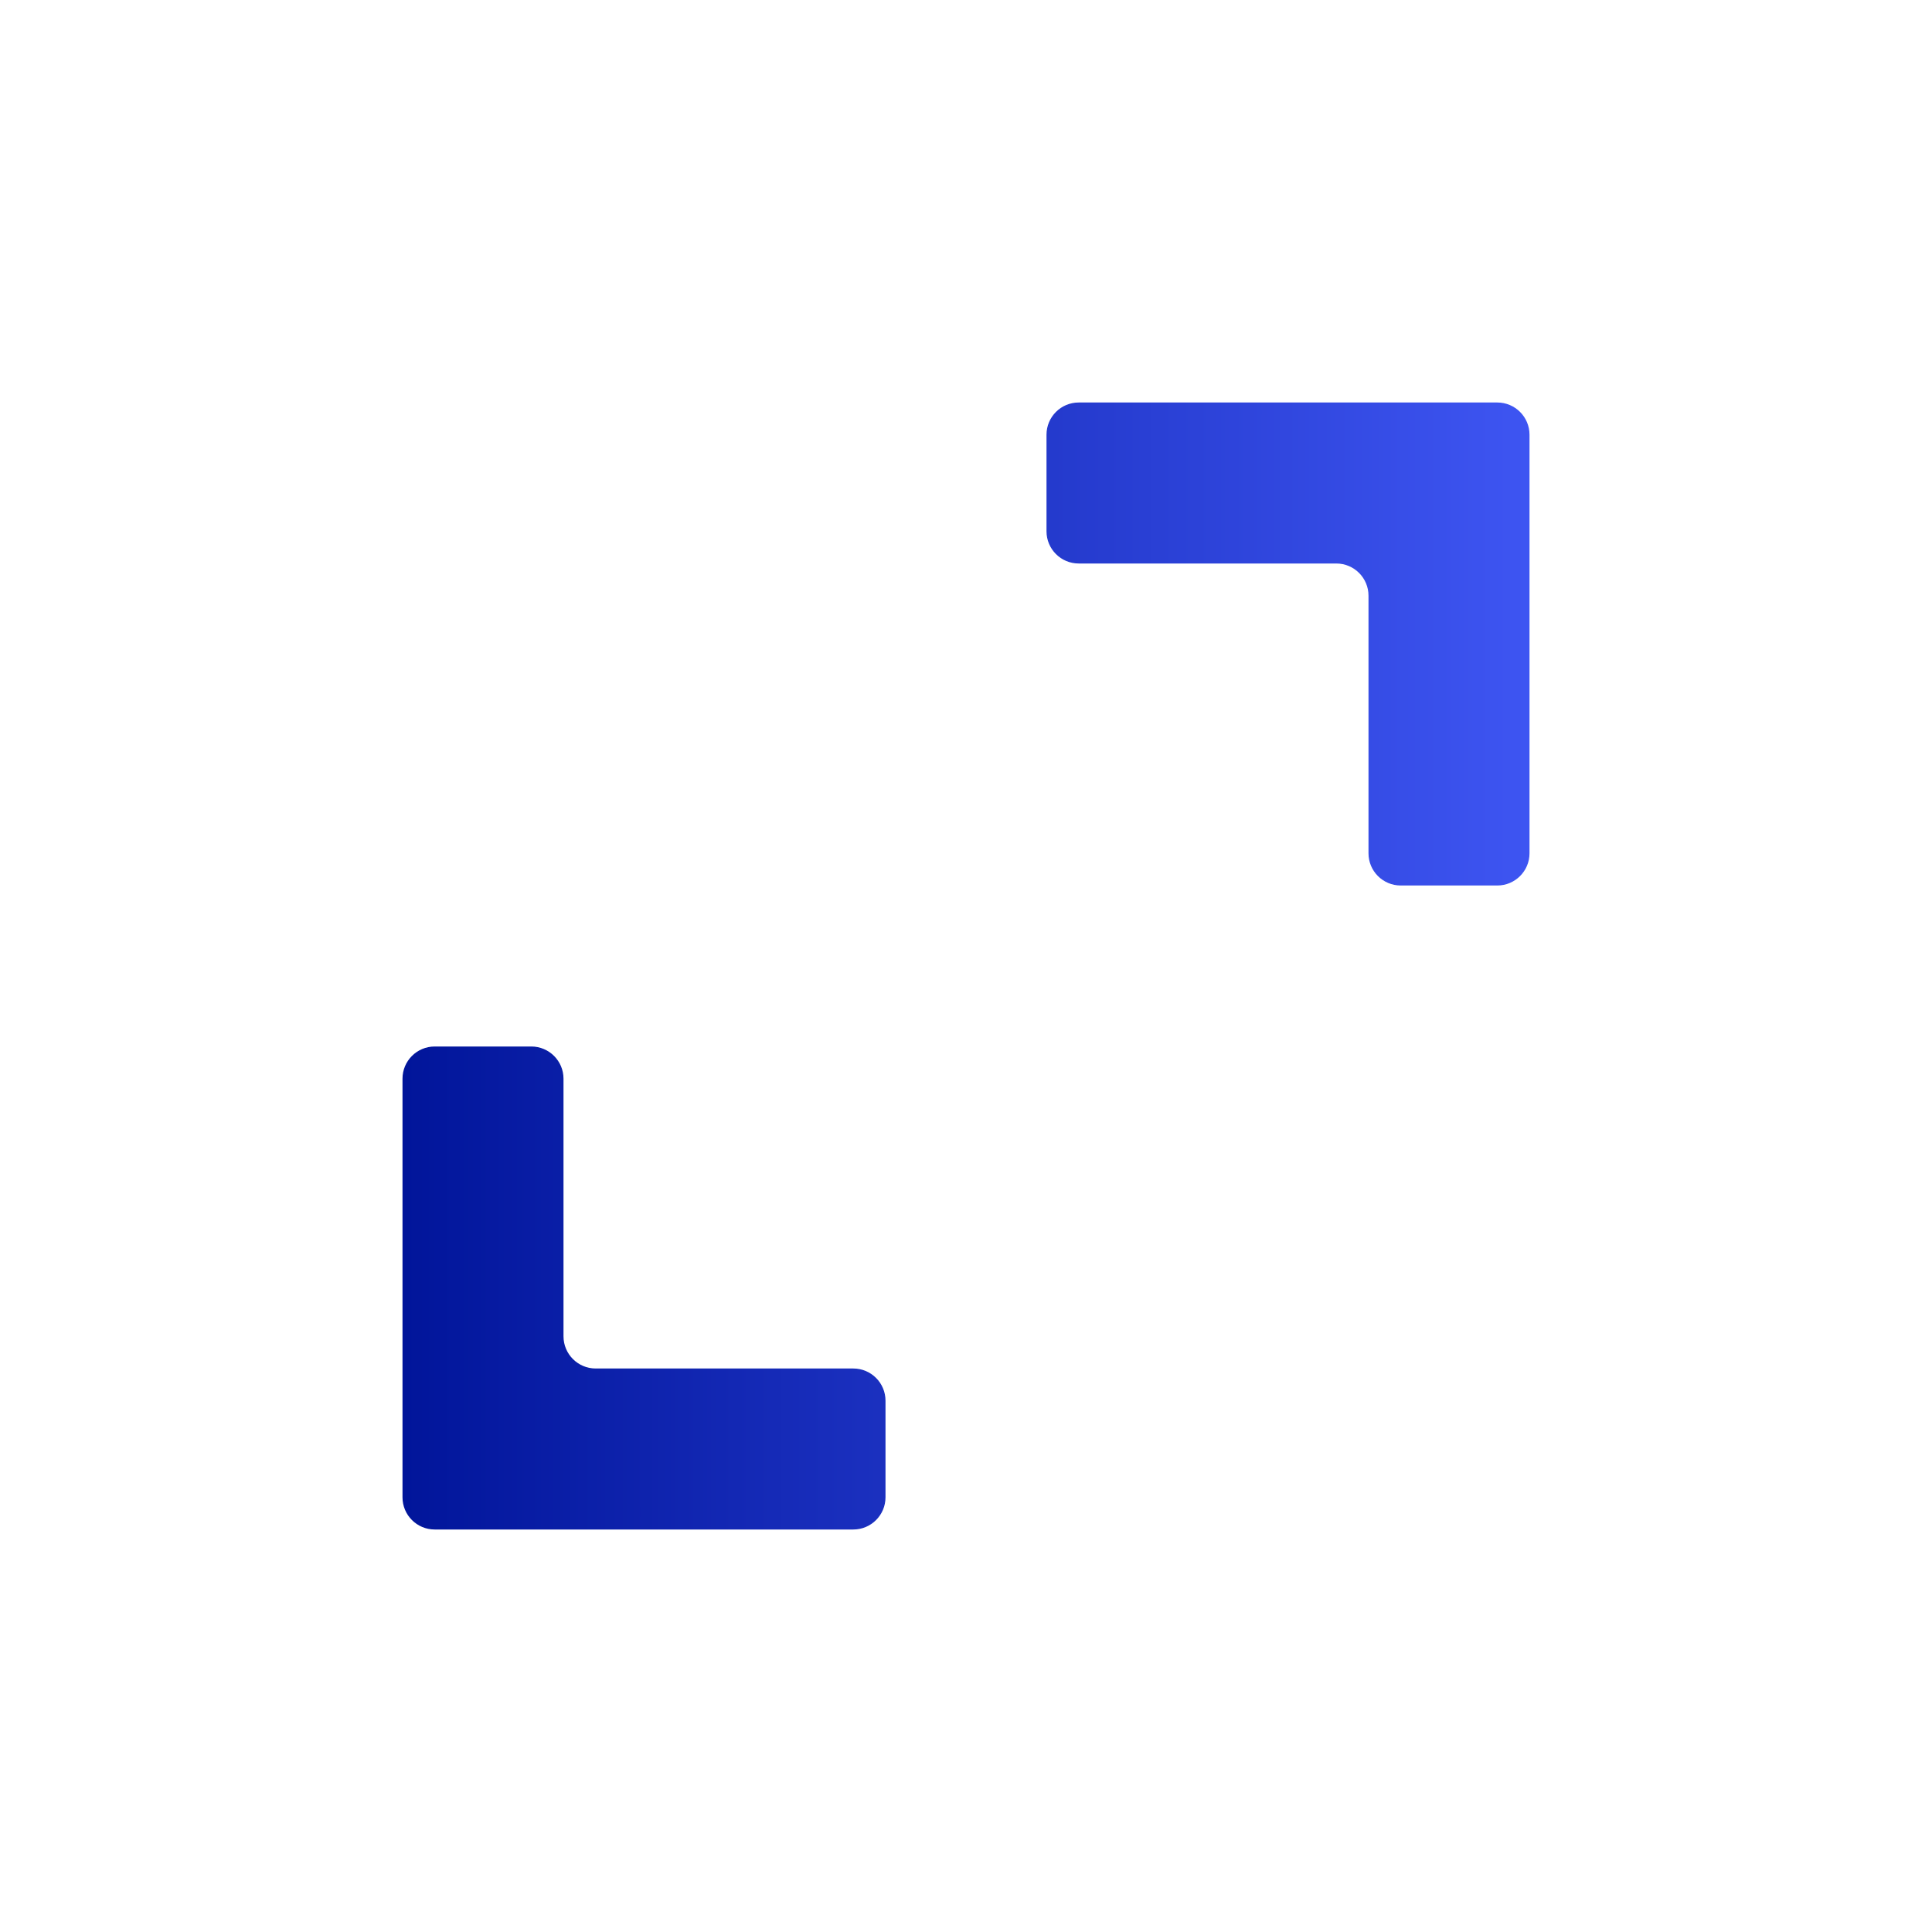
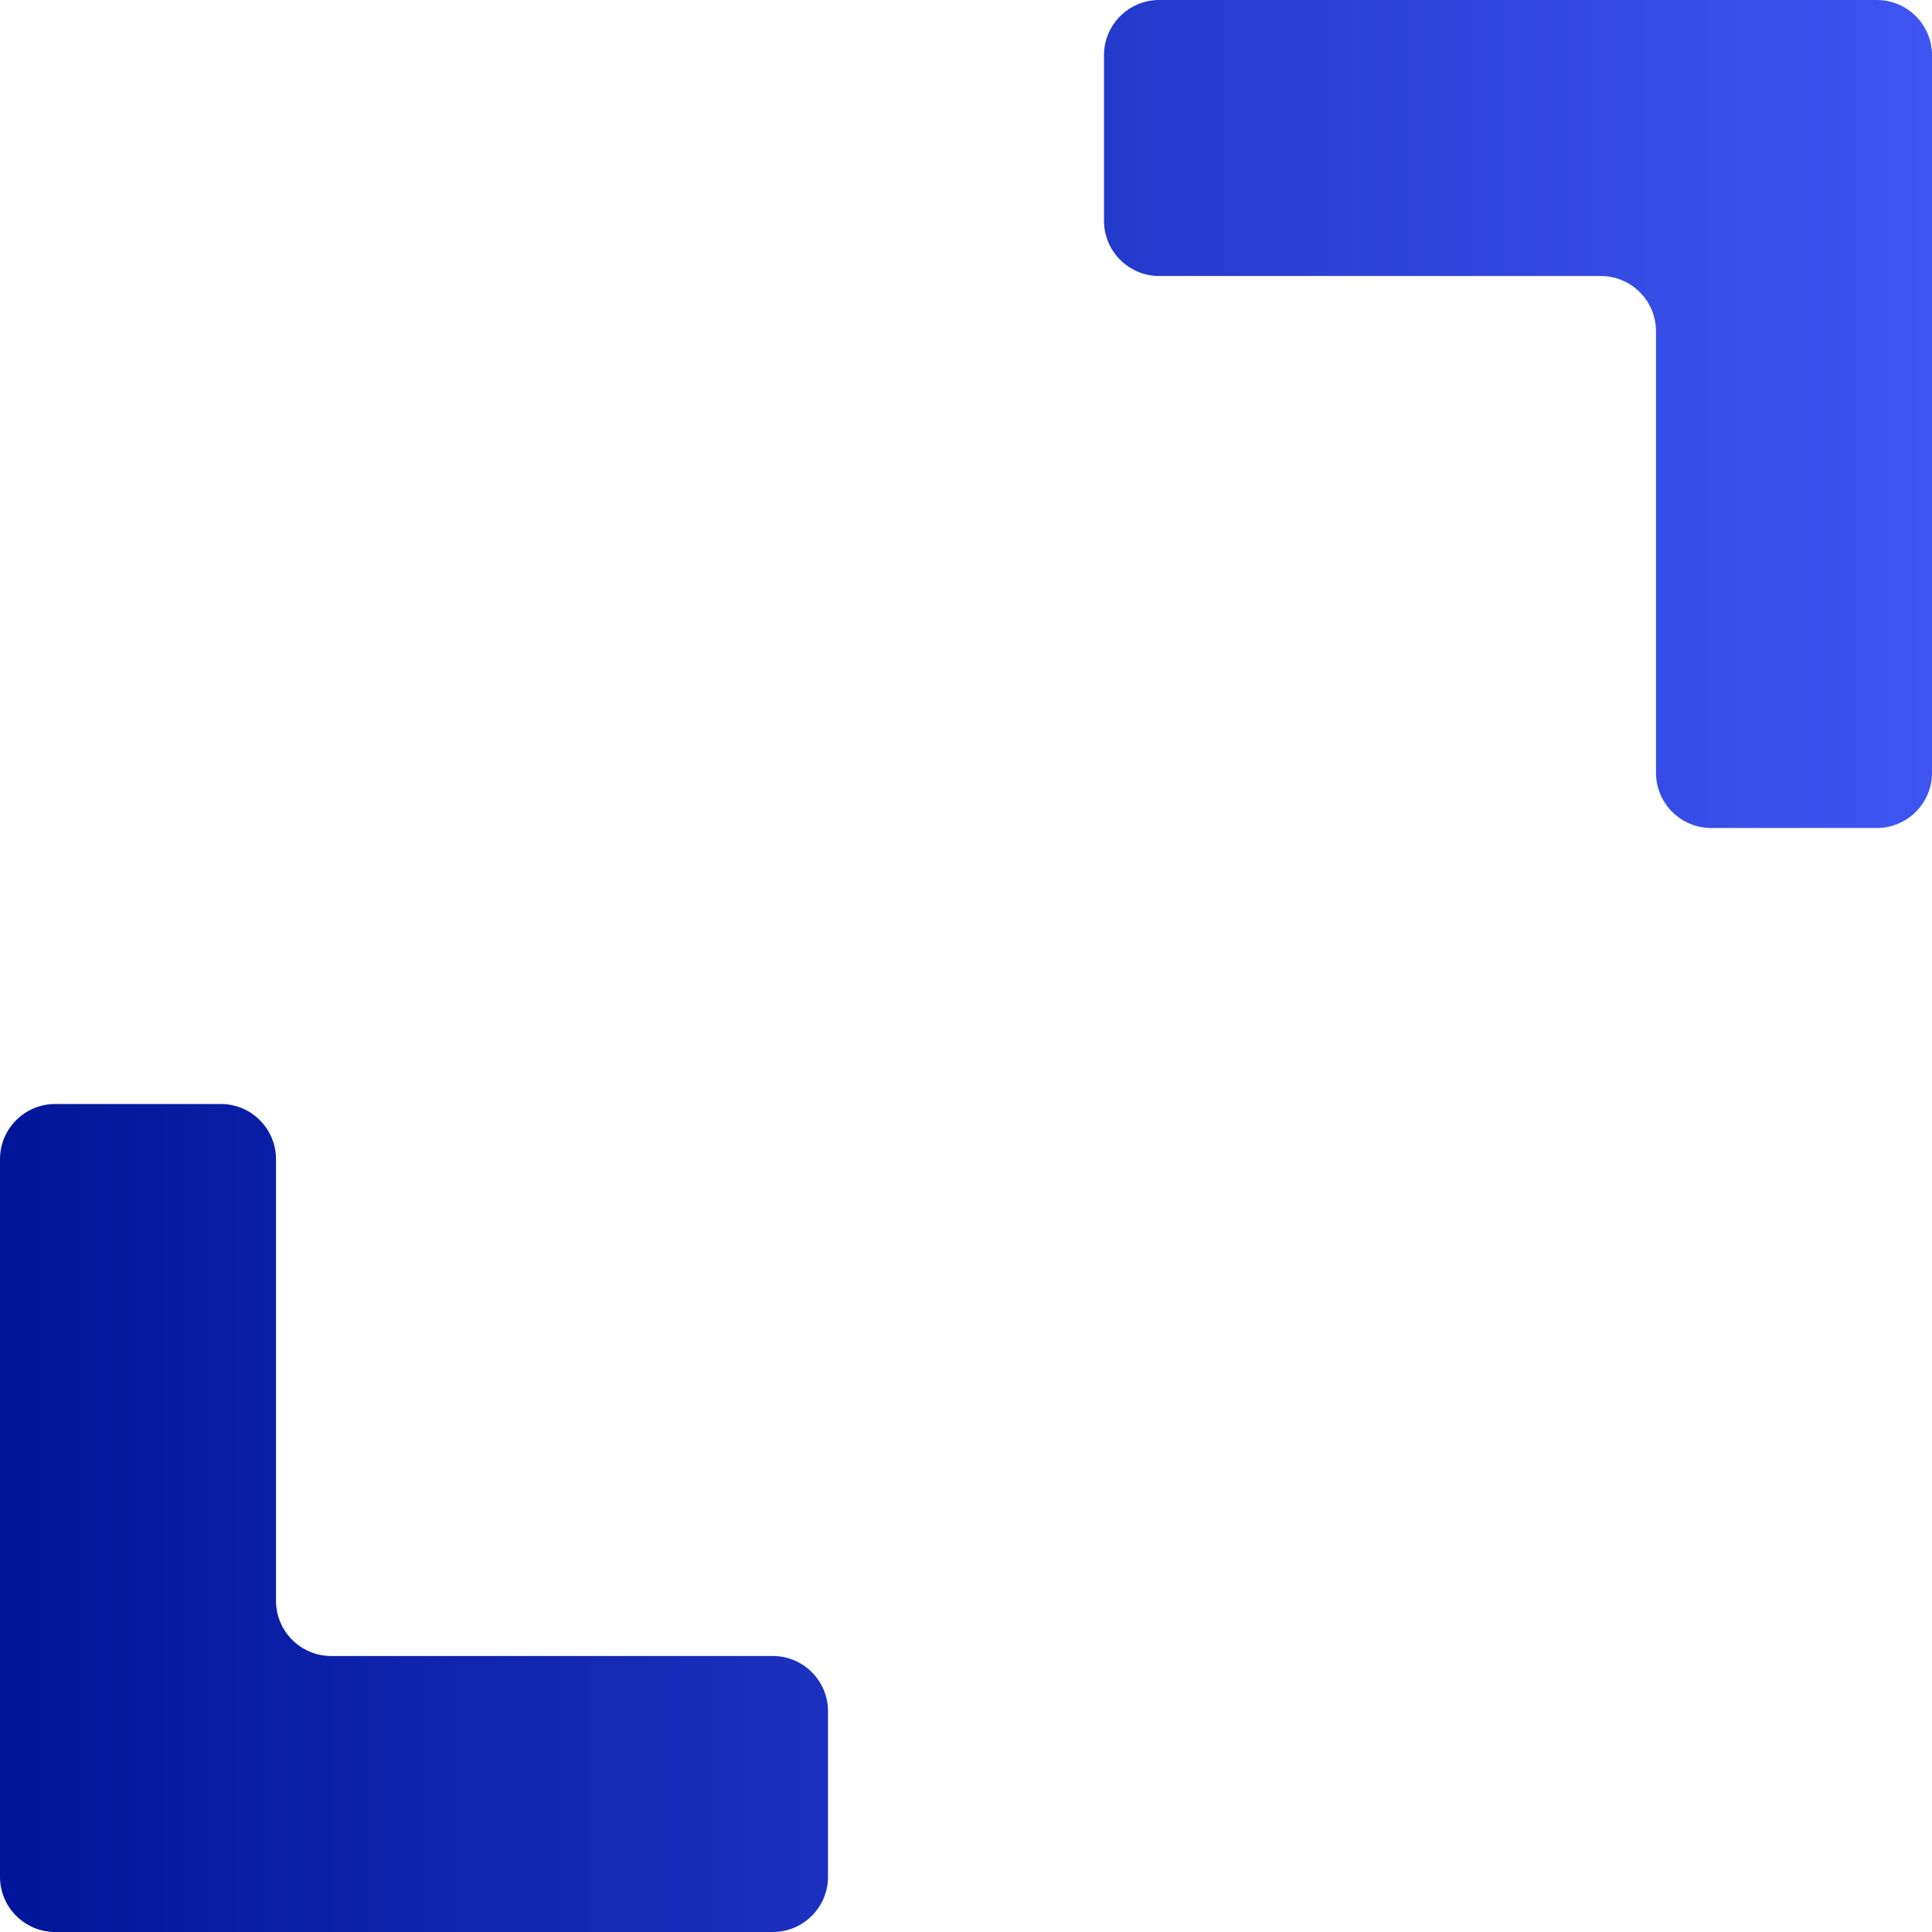
- <svg xmlns="http://www.w3.org/2000/svg" width="60" height="60" viewBox="0 0 60 60" fill="none">
-   <path d="M13.5 47.5C12.948 47.5 12.5 47.052 12.5 46.5V33.5C12.5 32.948 12.948 32.5 13.5 32.5H16.5C17.052 32.5 17.5 32.948 17.5 33.5V41.5C17.5 42.052 17.948 42.5 18.5 42.5H26.5C27.052 42.5 27.5 42.948 27.5 43.5V46.5C27.5 47.052 27.052 47.5 26.5 47.5H13.5ZM43.5 27.5C42.948 27.5 42.5 27.052 42.5 26.5V18.5C42.5 17.948 42.052 17.5 41.5 17.5H33.5C32.948 17.5 32.5 17.052 32.5 16.5V13.5C32.5 12.948 32.948 12.5 33.5 12.5H46.5C47.052 12.5 47.5 12.948 47.5 13.5V26.5C47.5 27.052 47.052 27.5 46.5 27.5H43.5Z" fill="url(#paint0_linear_2025_18058)" />
+ <svg xmlns="http://www.w3.org/2000/svg" width="35" height="35" viewBox="0 0 35 35" fill="none">
+   <path d="M1 35C0.448 35 0 34.552 0 34V21C0 20.448 0.448 20 1 20H4C4.552 20 5 20.448 5 21V29C5 29.552 5.448 30 6 30H14C14.552 30 15 30.448 15 31V34C15 34.552 14.552 35 14 35H1ZM31 15C30.448 15 30 14.552 30 14V6C30 5.448 29.552 5 29 5H21C20.448 5 20 4.552 20 4V1C20 0.448 20.448 0 21 0H34C34.552 0 35 0.448 35 1V14C35 14.552 34.552 15 34 15H31Z" fill="url(#paint0_linear_4181_24924)" />
  <defs>
-     <linearGradient id="paint0_linear_2025_18058" x1="12.5" y1="30" x2="47.5" y2="30" gradientUnits="userSpaceOnUse">
+     <linearGradient id="paint0_linear_4181_24924" x1="0" y1="17.5" x2="35" y2="17.5" gradientUnits="userSpaceOnUse">
      <stop stop-color="#01159A" />
      <stop offset="1" stop-color="#3E55F2" />
    </linearGradient>
  </defs>
</svg>
